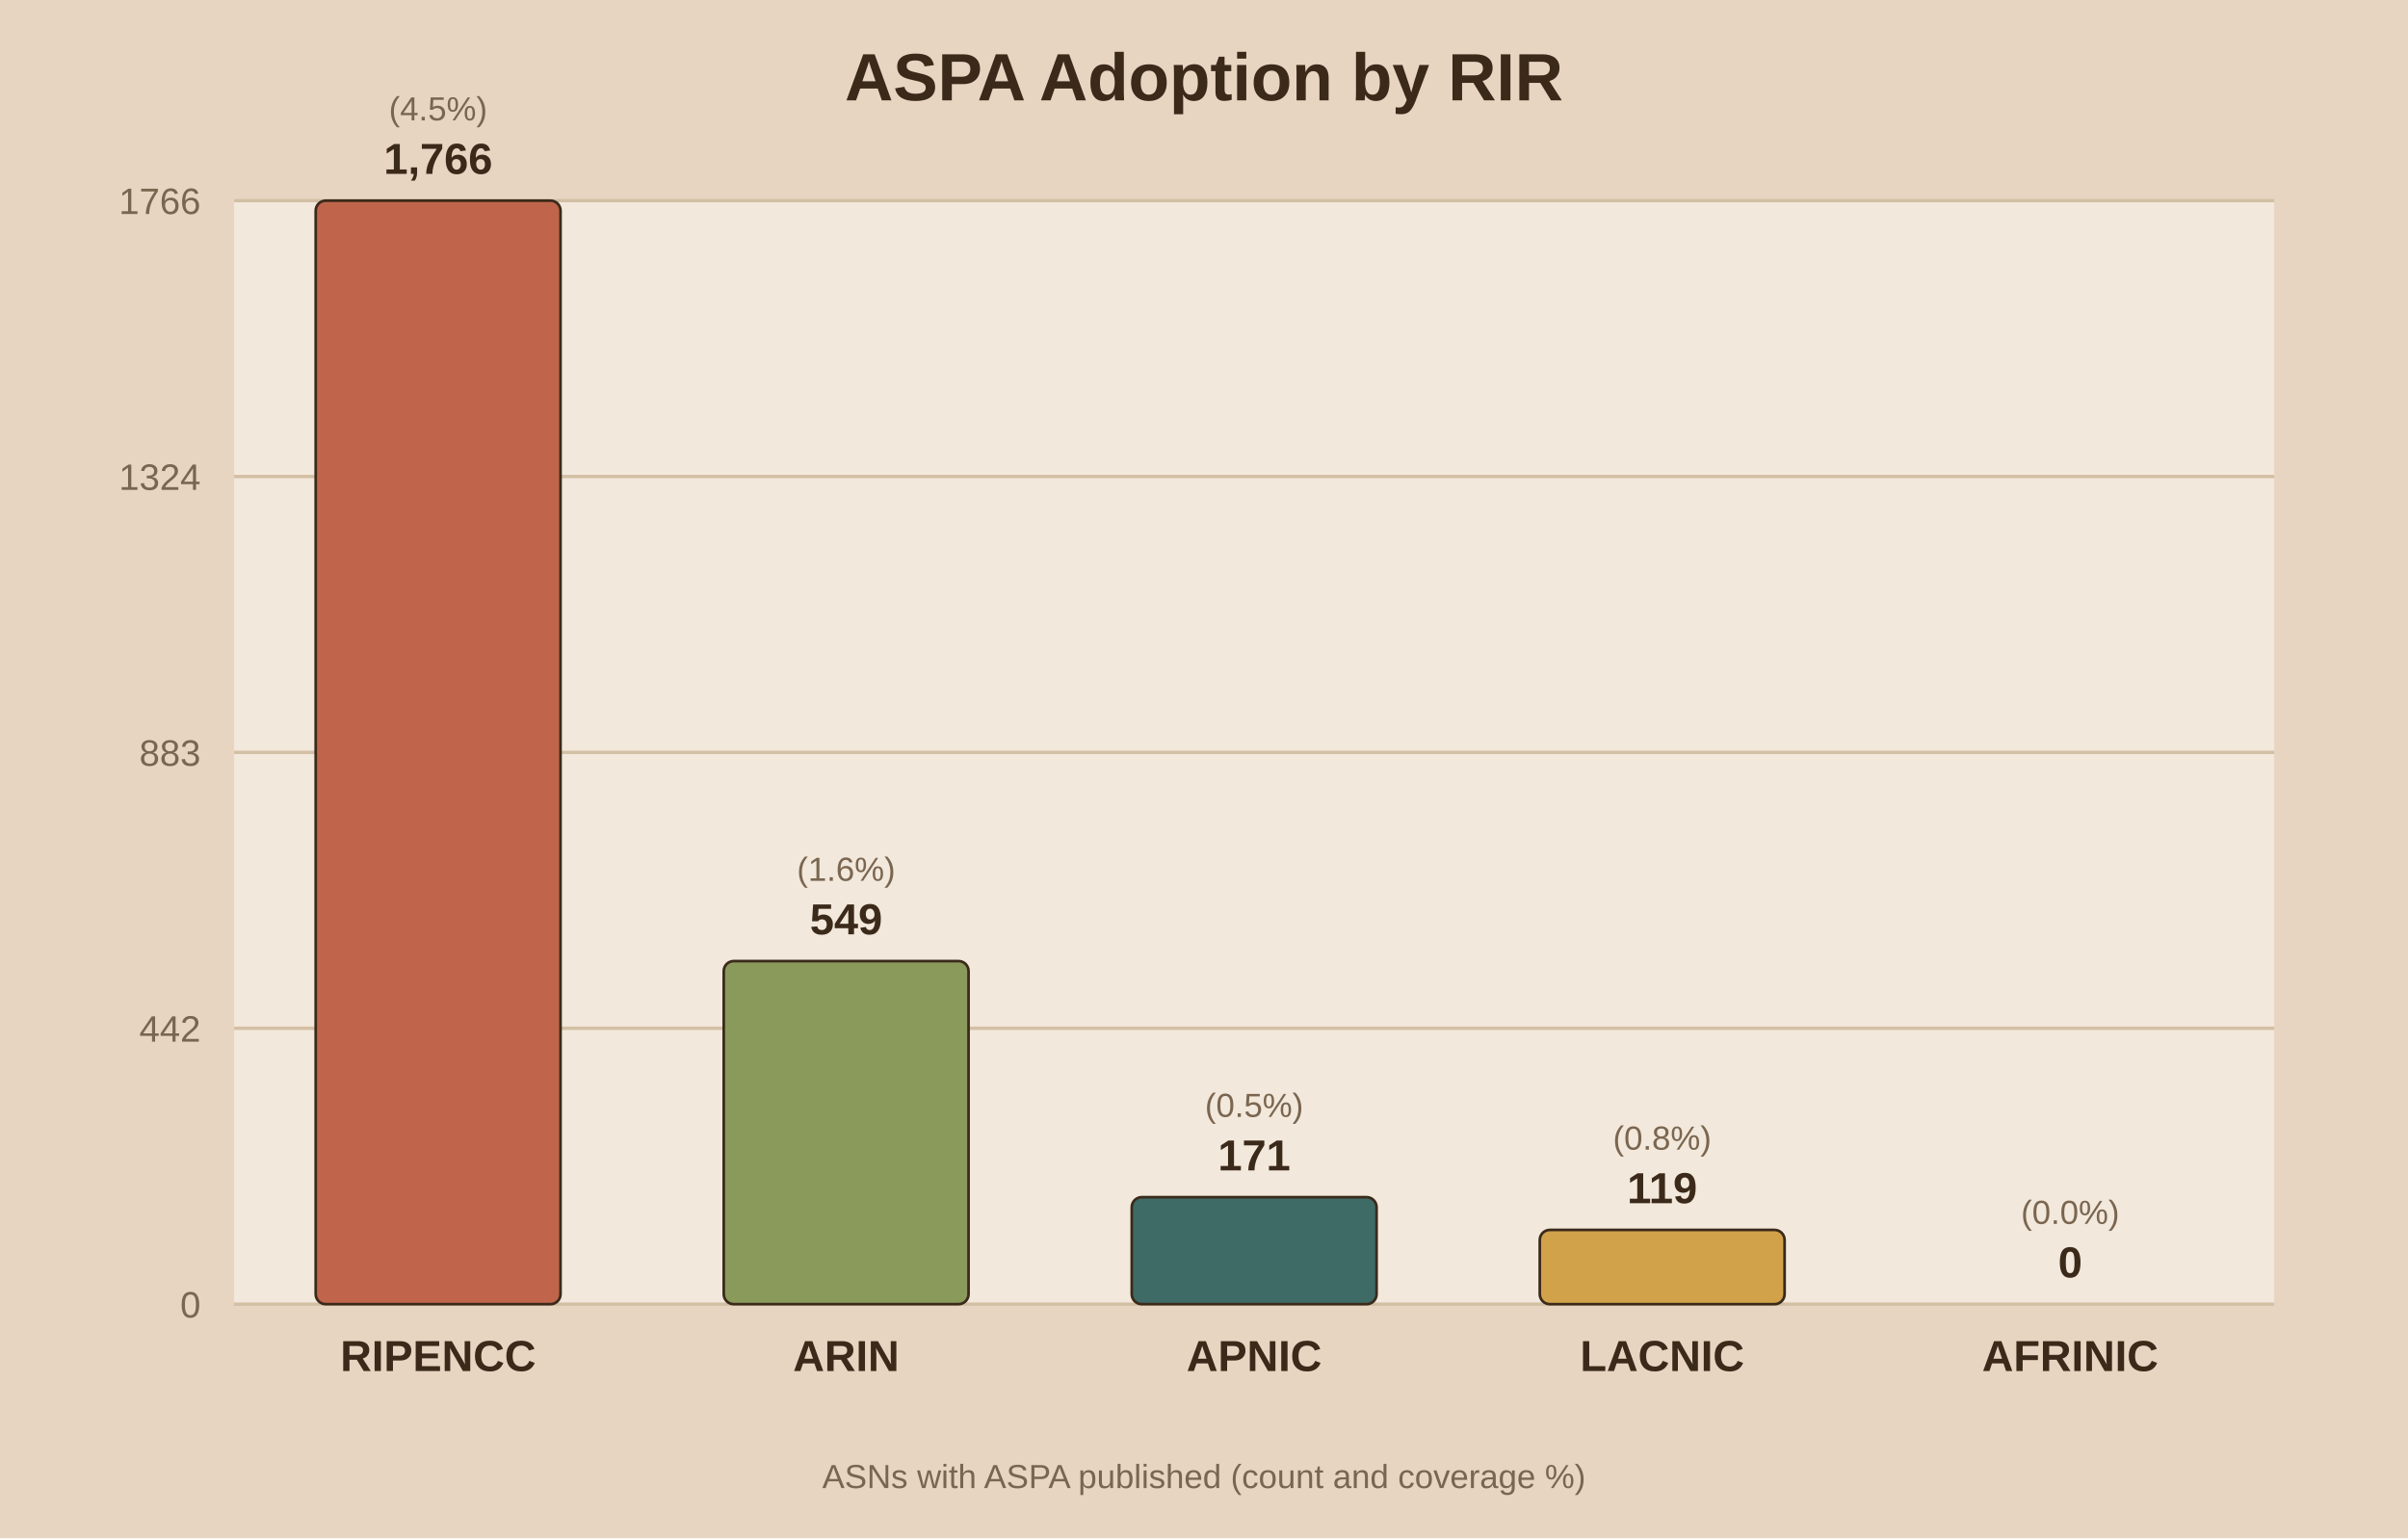
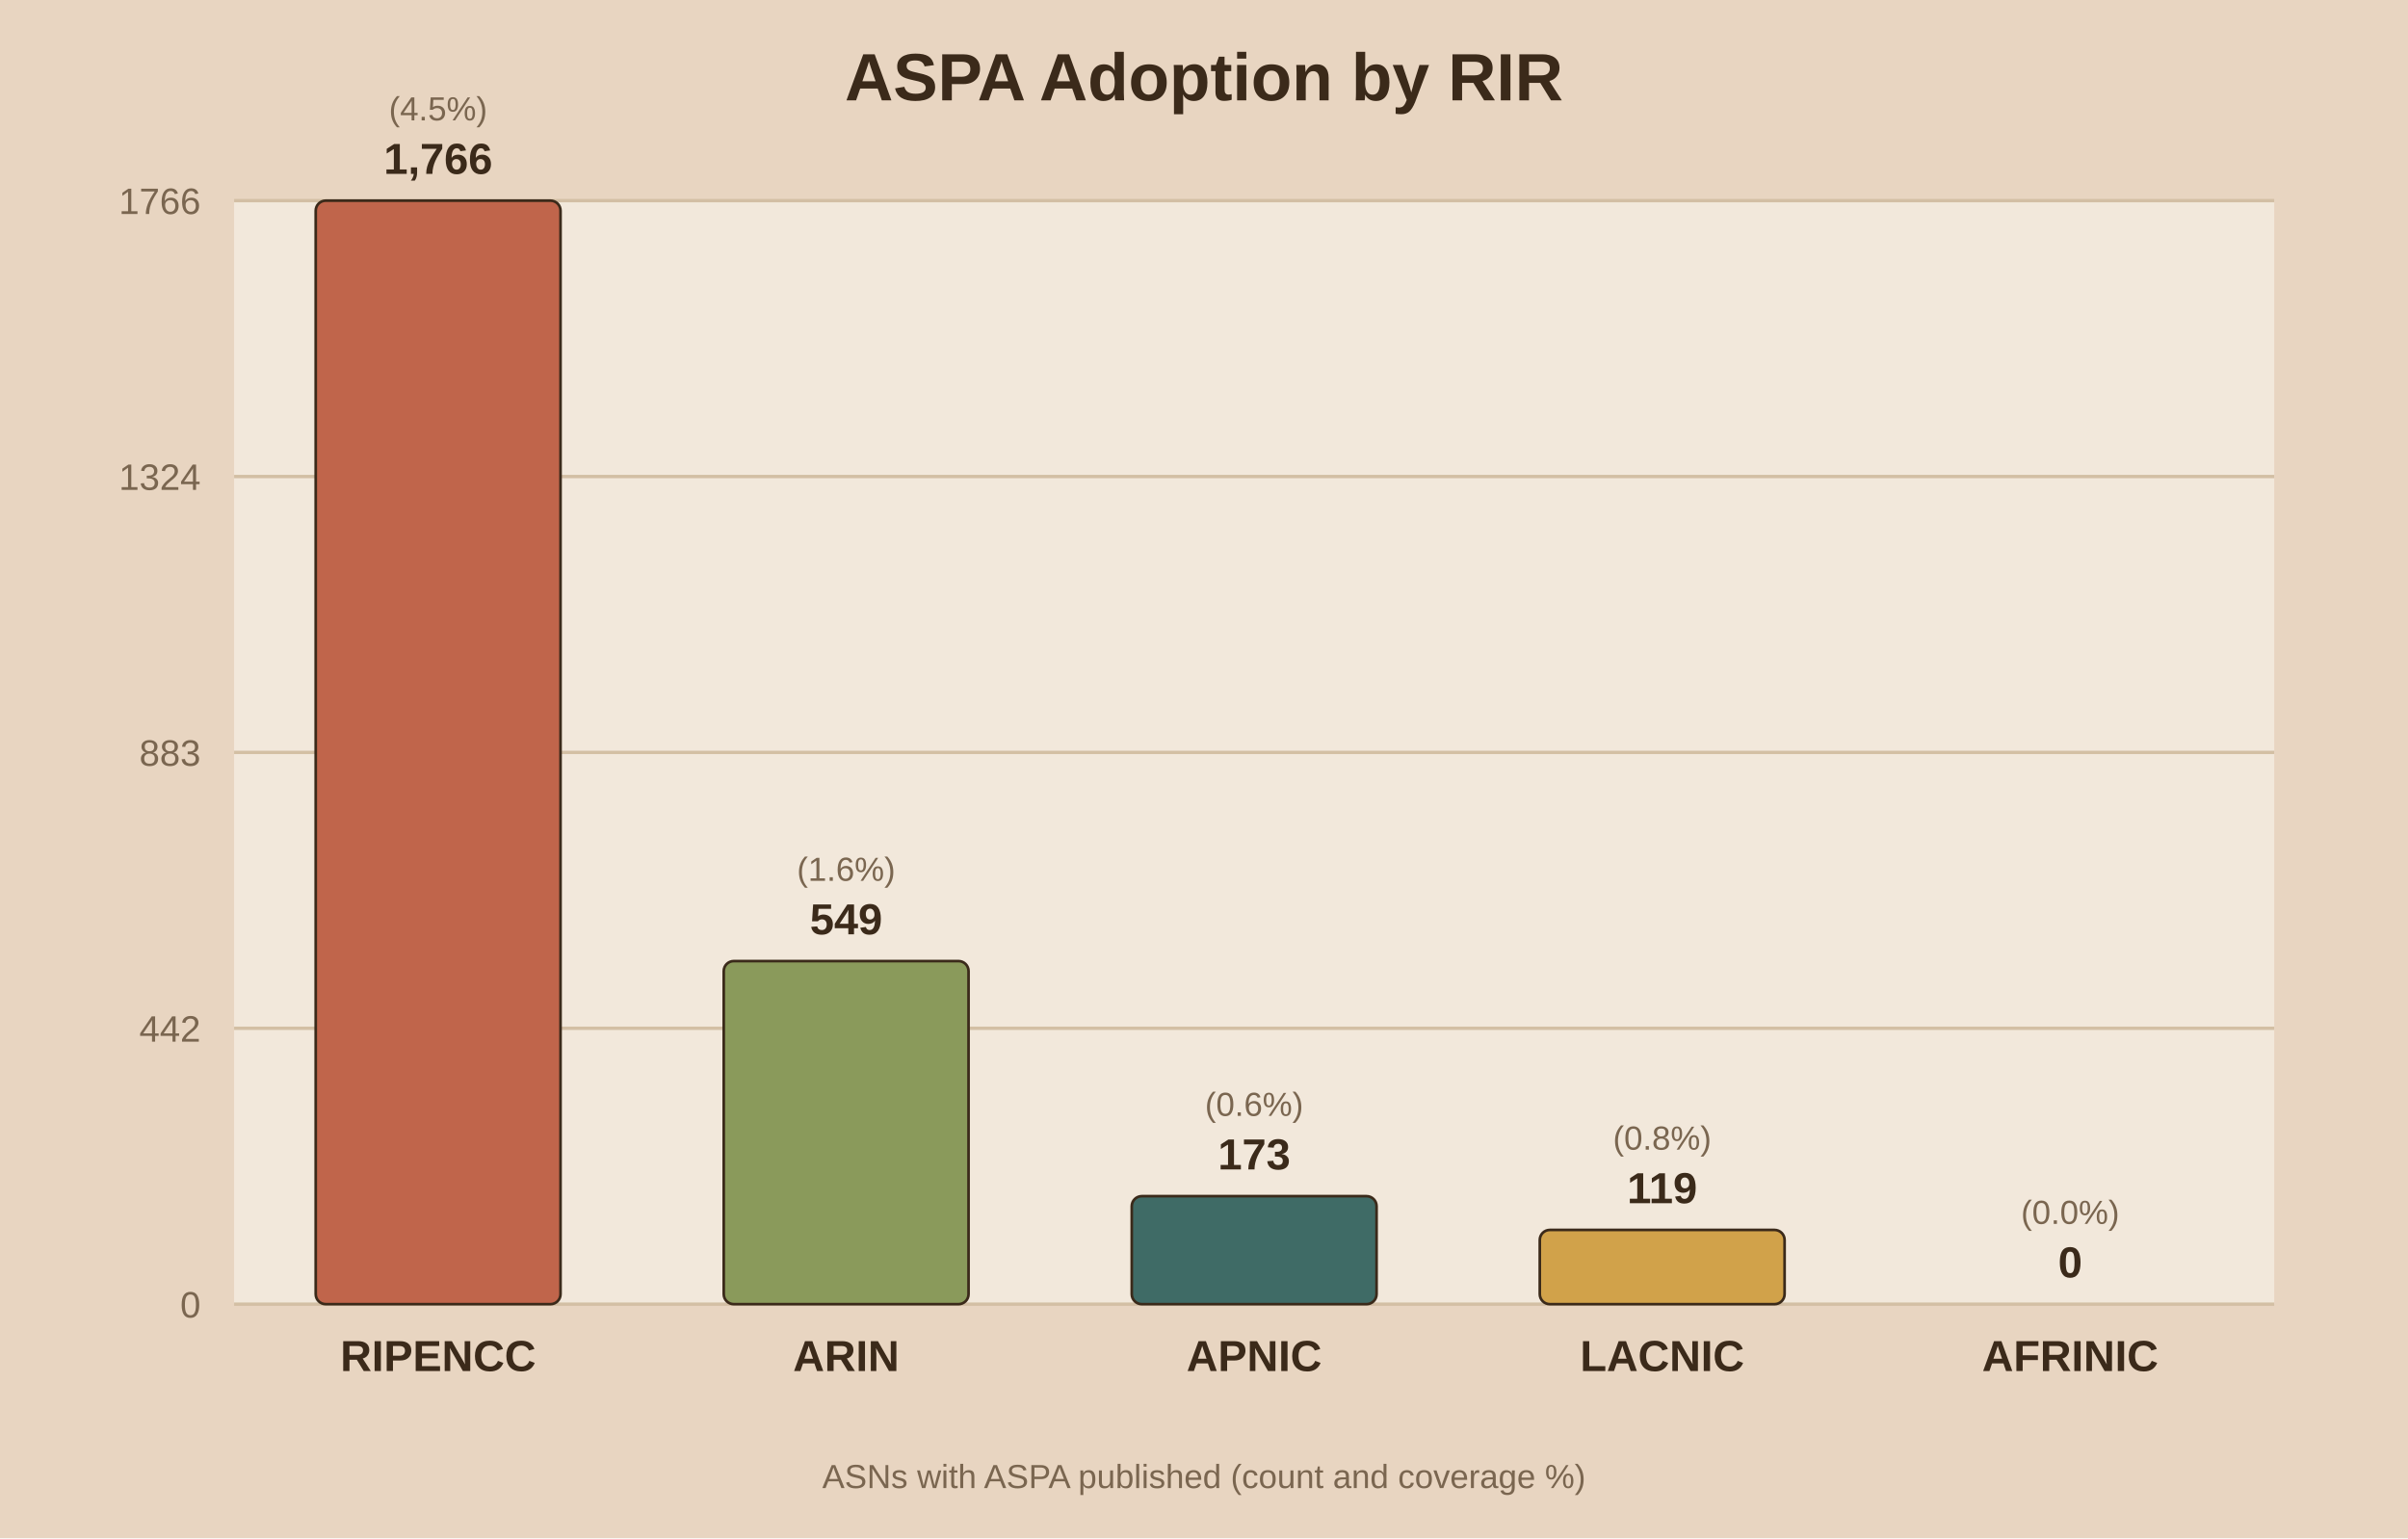
<svg xmlns="http://www.w3.org/2000/svg" viewBox="0 0 720 460">
  <rect width="720" height="460" fill="#e8d5c1" />
  <rect x="70" y="60" width="610" height="330" fill="#f2e8db" />
  <text x="360.0" y="30" text-anchor="middle" font-family="Arial" font-size="20" font-weight="bold" fill="#3b2a1a">ASPA Adoption by RIR</text>
  <line x1="70" y1="390.0" x2="680" y2="390.0" stroke="#d3bfa4" stroke-width="1" />
  <text x="60" y="394.0" text-anchor="end" font-family="Arial" font-size="11" fill="#7a6650">0</text>
  <line x1="70" y1="307.5" x2="680" y2="307.5" stroke="#d3bfa4" stroke-width="1" />
  <text x="60" y="311.5" text-anchor="end" font-family="Arial" font-size="11" fill="#7a6650">442</text>
  <line x1="70" y1="225.0" x2="680" y2="225.0" stroke="#d3bfa4" stroke-width="1" />
  <text x="60" y="229.0" text-anchor="end" font-family="Arial" font-size="11" fill="#7a6650">883</text>
  <line x1="70" y1="142.5" x2="680" y2="142.5" stroke="#d3bfa4" stroke-width="1" />
  <text x="60" y="146.5" text-anchor="end" font-family="Arial" font-size="11" fill="#7a6650">1324</text>
  <line x1="70" y1="60.0" x2="680" y2="60.0" stroke="#d3bfa4" stroke-width="1" />
  <text x="60" y="64.0" text-anchor="end" font-family="Arial" font-size="11" fill="#7a6650">1766</text>
  <rect x="94.4" y="60.0" width="73.2" height="330.0" fill="#c0654b" stroke="#3b2a1a" stroke-width="0.8" rx="3" />
  <text x="131.0" y="52.0" text-anchor="middle" font-family="Arial" font-size="13" font-weight="bold" fill="#3b2a1a">1,766</text>
  <text x="131.0" y="36.0" text-anchor="middle" font-family="Arial" font-size="10" fill="#7a6650">(4.5%)</text>
  <text x="131.0" y="410.0" text-anchor="middle" font-family="Arial" font-size="13" font-weight="bold" fill="#3b2a1a">RIPENCC</text>
  <rect x="216.4" y="287.4" width="73.2" height="102.6" fill="#8a9a5b" stroke="#3b2a1a" stroke-width="0.8" rx="3" />
  <text x="253.0" y="279.4" text-anchor="middle" font-family="Arial" font-size="13" font-weight="bold" fill="#3b2a1a">549</text>
  <text x="253.0" y="263.4" text-anchor="middle" font-family="Arial" font-size="10" fill="#7a6650">(1.6%)</text>
  <text x="253.0" y="410.0" text-anchor="middle" font-family="Arial" font-size="13" font-weight="bold" fill="#3b2a1a">ARIN</text>
-   <rect x="338.4" y="358.0" width="73.2" height="32.0" fill="#3f6b66" stroke="#3b2a1a" stroke-width="0.8" rx="3" />
-   <text x="375.0" y="350.0" text-anchor="middle" font-family="Arial" font-size="13" font-weight="bold" fill="#3b2a1a">171</text>
-   <text x="375.0" y="334.0" text-anchor="middle" font-family="Arial" font-size="10" fill="#7a6650">(0.5%)</text>
+   <rect x="338.4" y="357.7" width="73.2" height="32.3" fill="#3f6b66" stroke="#3b2a1a" stroke-width="0.8" rx="3" />
+   <text x="375.0" y="349.7" text-anchor="middle" font-family="Arial" font-size="13" font-weight="bold" fill="#3b2a1a">173</text>
+   <text x="375.0" y="333.7" text-anchor="middle" font-family="Arial" font-size="10" fill="#7a6650">(0.6%)</text>
  <text x="375.0" y="410.0" text-anchor="middle" font-family="Arial" font-size="13" font-weight="bold" fill="#3b2a1a">APNIC</text>
  <rect x="460.4" y="367.8" width="73.2" height="22.2" fill="#d1a24a" stroke="#3b2a1a" stroke-width="0.8" rx="3" />
  <text x="497.0" y="359.8" text-anchor="middle" font-family="Arial" font-size="13" font-weight="bold" fill="#3b2a1a">119</text>
  <text x="497.0" y="343.8" text-anchor="middle" font-family="Arial" font-size="10" fill="#7a6650">(0.8%)</text>
  <text x="497.0" y="410.0" text-anchor="middle" font-family="Arial" font-size="13" font-weight="bold" fill="#3b2a1a">LACNIC</text>
  <rect x="582.4" y="390.0" width="73.2" height="0.0" fill="#7d5a6a" stroke="#3b2a1a" stroke-width="0.8" rx="3" />
  <text x="619.0" y="382.0" text-anchor="middle" font-family="Arial" font-size="13" font-weight="bold" fill="#3b2a1a">0</text>
  <text x="619.0" y="366.0" text-anchor="middle" font-family="Arial" font-size="10" fill="#7a6650">(0.0%)</text>
  <text x="619.0" y="410.0" text-anchor="middle" font-family="Arial" font-size="13" font-weight="bold" fill="#3b2a1a">AFRINIC</text>
  <text x="360.0" y="445" text-anchor="middle" font-family="Arial" font-size="10" fill="#7a6650">ASNs with ASPA published (count and coverage %)</text>
</svg>
